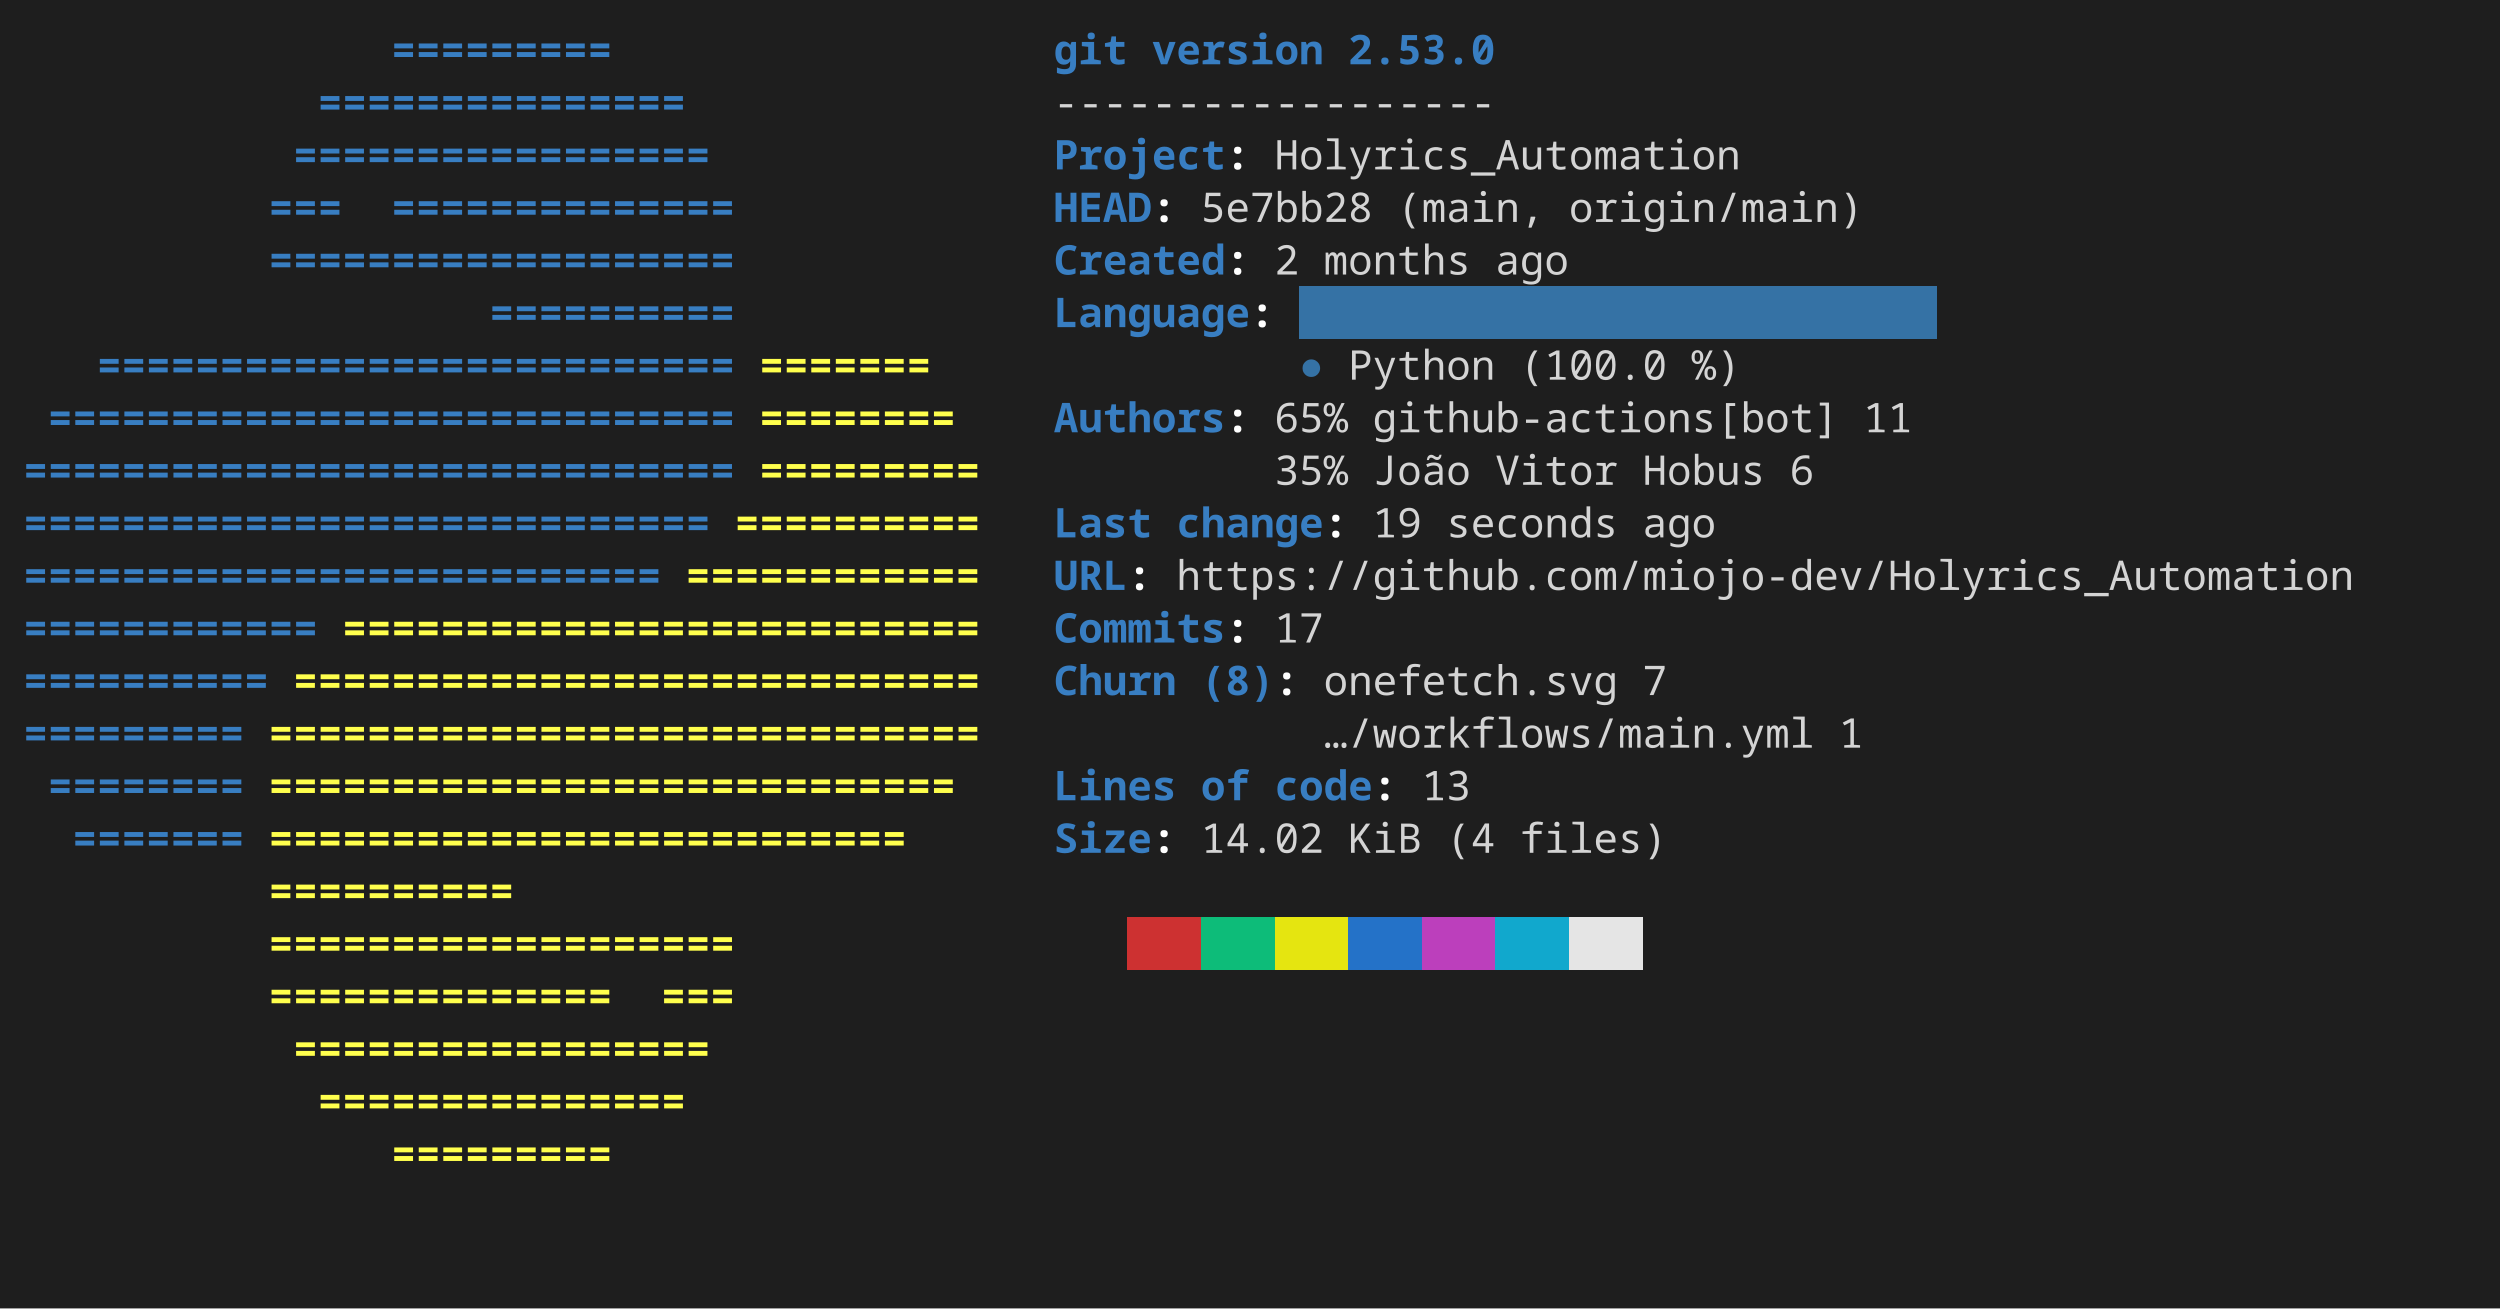
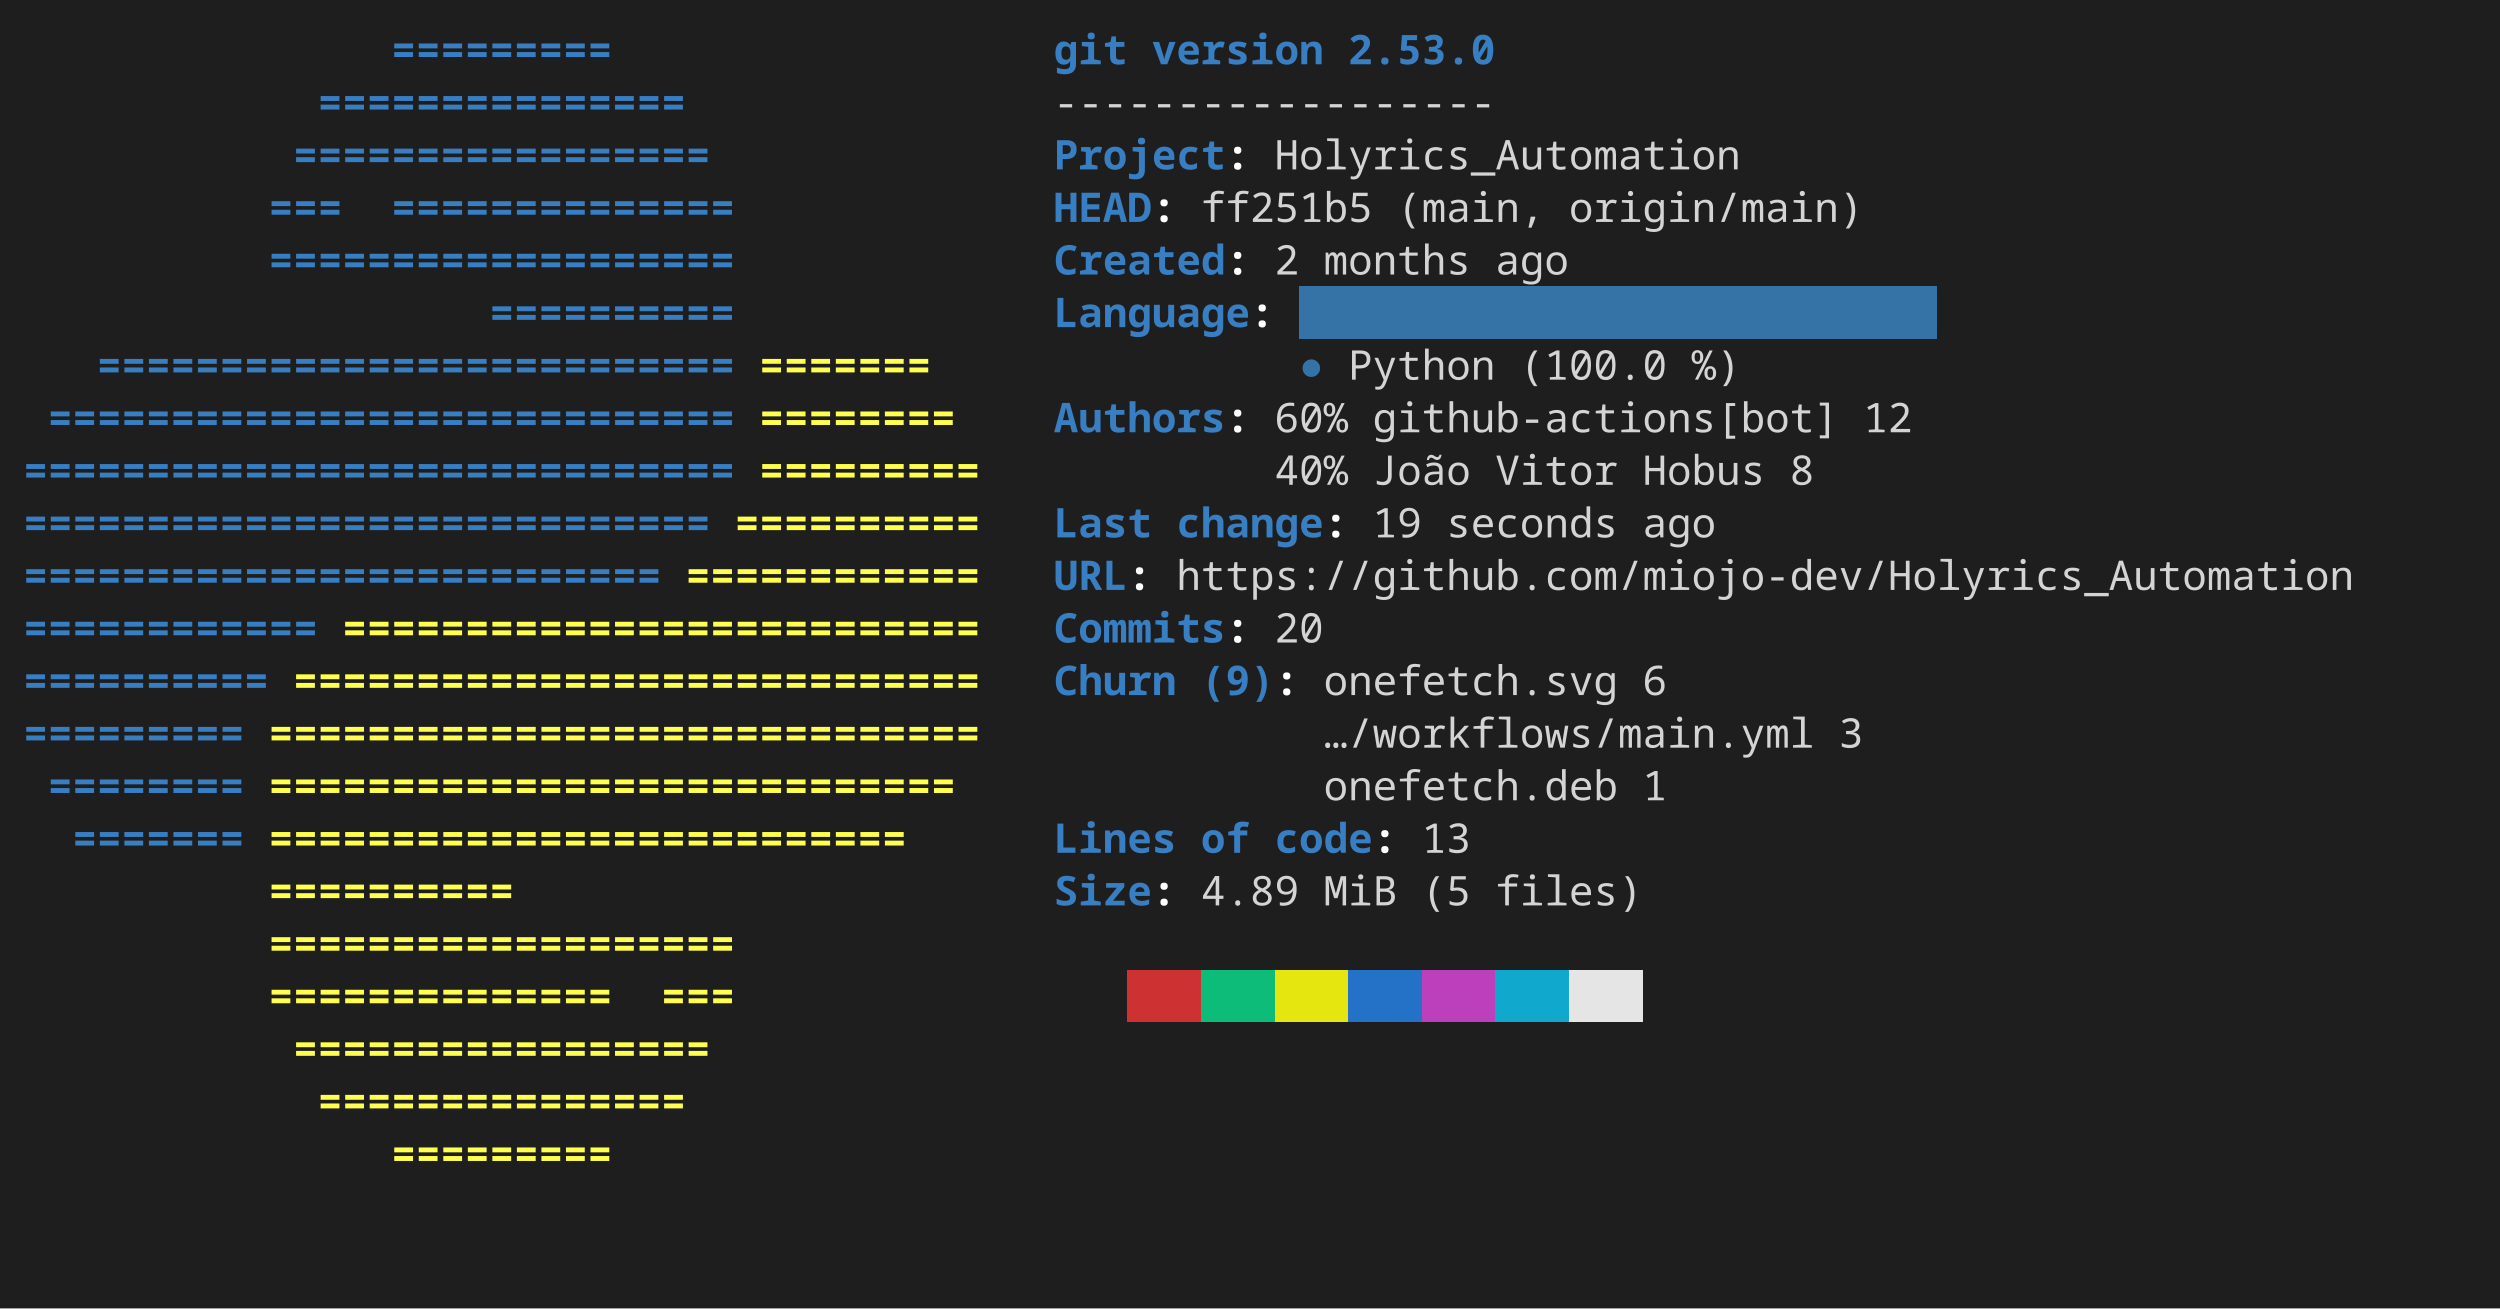
<svg xmlns="http://www.w3.org/2000/svg" width="856" height="448" viewBox="0 0 856 448" role="img" aria-label="console2svg output">
  <style>
.crt {
  font-family: ui-monospace,"JetBrains Mono","Cascadia Mono","Segoe UI Mono","Noto Sans Mono","SFMono-Regular",Menlo,Consolas,monospace;
  font-size: 14px;
}
text {
  dominant-baseline: alphabetic;
}
.bg {
  shape-rendering: crispEdges;
}
</style>
  <rect x="0" y="0" width="856" height="448" fill="#1e1e1e" />
  <g transform="translate(8 8)">
    <rect width="840" height="432" fill="#1e1e1e" />
    <text class="crt" x="126" y="14" fill="#387EC2" textLength="75.6" lengthAdjust="spacing" style="font-weight:bold;">=========</text>
    <text class="crt" x="352.8" y="14" fill="#387EC2" textLength="25.2" lengthAdjust="spacing" style="font-weight:bold;">git</text>
    <text class="crt" x="386.4" y="14" fill="#387EC2" textLength="58.8" lengthAdjust="spacing" style="font-weight:bold;">version</text>
    <text class="crt" x="453.6" y="14" fill="#387EC2" textLength="50.4" lengthAdjust="spacing" style="font-weight:bold;">2.53.0</text>
    <text class="crt" x="100.8" y="32" fill="#387EC2" textLength="126" lengthAdjust="spacing" style="font-weight:bold;">===============</text>
    <text class="crt" x="352.8" y="32" fill="#d4d4d4" textLength="151.2" lengthAdjust="spacing">------------------</text>
    <text class="crt" x="92.4" y="50" fill="#387EC2" textLength="142.8" lengthAdjust="spacing" style="font-weight:bold;">=================</text>
    <text class="crt" x="352.8" y="50" fill="#387EC2" textLength="58.8" lengthAdjust="spacing" style="font-weight:bold;">Project</text>
    <text class="crt" x="411.6" y="50" fill="#FEFEFE" textLength="8.4" lengthAdjust="spacing" style="font-weight:bold;">:</text>
    <text class="crt" x="428.4" y="50" fill="#d4d4d4" textLength="159.6" lengthAdjust="spacing">Holyrics_Automation</text>
    <text class="crt" x="84" y="68" fill="#387EC2" textLength="25.2" lengthAdjust="spacing" style="font-weight:bold;">===</text>
    <text class="crt" x="126" y="68" fill="#387EC2" textLength="117.6" lengthAdjust="spacing" style="font-weight:bold;">==============</text>
    <text class="crt" x="352.8" y="68" fill="#387EC2" textLength="33.6" lengthAdjust="spacing" style="font-weight:bold;">HEAD</text>
    <text class="crt" x="386.4" y="68" fill="#FEFEFE" textLength="8.4" lengthAdjust="spacing" style="font-weight:bold;">:</text>
-     <text class="crt" x="403.2" y="68" fill="#d4d4d4" textLength="58.8" lengthAdjust="spacing">5e7bb28</text>
+     <text class="crt" x="403.2" y="68" fill="#d4d4d4" textLength="58.8" lengthAdjust="spacing">ff251b5</text>
    <text class="crt" x="470.4" y="68" fill="#d4d4d4" textLength="50.4" lengthAdjust="spacing">(main,</text>
    <text class="crt" x="529.2" y="68" fill="#d4d4d4" textLength="100.8" lengthAdjust="spacing">origin/main)</text>
    <text class="crt" x="84" y="86" fill="#387EC2" textLength="159.6" lengthAdjust="spacing" style="font-weight:bold;">===================</text>
    <text class="crt" x="352.8" y="86" fill="#387EC2" textLength="58.8" lengthAdjust="spacing" style="font-weight:bold;">Created</text>
    <text class="crt" x="411.6" y="86" fill="#FEFEFE" textLength="8.4" lengthAdjust="spacing" style="font-weight:bold;">:</text>
    <text class="crt" x="428.4" y="86" fill="#d4d4d4" textLength="8.4" lengthAdjust="spacing">2</text>
    <text class="crt" x="445.2" y="86" fill="#d4d4d4" textLength="50.4" lengthAdjust="spacing">months</text>
    <text class="crt" x="504" y="86" fill="#d4d4d4" textLength="25.2" lengthAdjust="spacing">ago</text>
    <rect class="bg" x="436.8" y="90" width="218.4" height="18" fill="#3572A5" />
    <text class="crt" x="159.6" y="104" fill="#387EC2" textLength="84" lengthAdjust="spacing" style="font-weight:bold;">==========</text>
    <text class="crt" x="352.8" y="104" fill="#387EC2" textLength="67.2" lengthAdjust="spacing" style="font-weight:bold;">Language</text>
    <text class="crt" x="420" y="104" fill="#FEFEFE" textLength="8.4" lengthAdjust="spacing" style="font-weight:bold;">:</text>
    <text class="crt" x="25.2" y="122" fill="#387EC2" textLength="218.4" lengthAdjust="spacing" style="font-weight:bold;">==========================</text>
    <text class="crt" x="252" y="122" fill="#FFFF4D" textLength="58.8" lengthAdjust="spacing" style="font-weight:bold;">=======</text>
    <text class="crt" x="436.8" y="122" fill="#3572A5" textLength="8.4" lengthAdjust="spacing">●</text>
    <text class="crt" x="453.6" y="122" fill="#d4d4d4" textLength="50.4" lengthAdjust="spacing">Python</text>
    <text class="crt" x="512.4" y="122" fill="#d4d4d4" textLength="50.4" lengthAdjust="spacing">(100.0</text>
    <text class="crt" x="571.2" y="122" fill="#d4d4d4" textLength="16.8" lengthAdjust="spacing">%)</text>
    <text class="crt" x="8.4" y="140" fill="#387EC2" textLength="235.2" lengthAdjust="spacing" style="font-weight:bold;">============================</text>
    <text class="crt" x="252" y="140" fill="#FFFF4D" textLength="67.2" lengthAdjust="spacing" style="font-weight:bold;">========</text>
    <text class="crt" x="352.8" y="140" fill="#387EC2" textLength="58.8" lengthAdjust="spacing" style="font-weight:bold;">Authors</text>
    <text class="crt" x="411.6" y="140" fill="#FEFEFE" textLength="8.4" lengthAdjust="spacing" style="font-weight:bold;">:</text>
-     <text class="crt" x="428.4" y="140" fill="#d4d4d4" textLength="25.2" lengthAdjust="spacing">65%</text>
+     <text class="crt" x="428.4" y="140" fill="#d4d4d4" textLength="25.2" lengthAdjust="spacing">60%</text>
    <text class="crt" x="462" y="140" fill="#d4d4d4" textLength="159.6" lengthAdjust="spacing">github-actions[bot]</text>
-     <text class="crt" x="630" y="140" fill="#d4d4d4" textLength="16.8" lengthAdjust="spacing">11</text>
+     <text class="crt" x="630" y="140" fill="#d4d4d4" textLength="16.8" lengthAdjust="spacing">12</text>
    <text class="crt" x="0" y="158" fill="#387EC2" textLength="243.6" lengthAdjust="spacing" style="font-weight:bold;">=============================</text>
    <text class="crt" x="252" y="158" fill="#FFFF4D" textLength="75.6" lengthAdjust="spacing" style="font-weight:bold;">=========</text>
-     <text class="crt" x="428.4" y="158" fill="#d4d4d4" textLength="25.2" lengthAdjust="spacing">35%</text>
+     <text class="crt" x="428.4" y="158" fill="#d4d4d4" textLength="25.2" lengthAdjust="spacing">40%</text>
    <text class="crt" x="462" y="158" fill="#d4d4d4" textLength="33.6" lengthAdjust="spacing">João</text>
    <text class="crt" x="504" y="158" fill="#d4d4d4" textLength="42" lengthAdjust="spacing">Vitor</text>
    <text class="crt" x="554.4" y="158" fill="#d4d4d4" textLength="42" lengthAdjust="spacing">Hobus</text>
-     <text class="crt" x="604.8" y="158" fill="#d4d4d4" textLength="8.4" lengthAdjust="spacing">6</text>
+     <text class="crt" x="604.8" y="158" fill="#d4d4d4" textLength="8.4" lengthAdjust="spacing">8</text>
    <text class="crt" x="0" y="176" fill="#387EC2" textLength="235.2" lengthAdjust="spacing" style="font-weight:bold;">============================</text>
    <text class="crt" x="243.6" y="176" fill="#FFFF4D" textLength="84" lengthAdjust="spacing" style="font-weight:bold;">==========</text>
    <text class="crt" x="352.8" y="176" fill="#387EC2" textLength="33.6" lengthAdjust="spacing" style="font-weight:bold;">Last</text>
    <text class="crt" x="394.8" y="176" fill="#387EC2" textLength="50.4" lengthAdjust="spacing" style="font-weight:bold;">change</text>
    <text class="crt" x="445.2" y="176" fill="#FEFEFE" textLength="8.4" lengthAdjust="spacing" style="font-weight:bold;">:</text>
    <text class="crt" x="462" y="176" fill="#d4d4d4" textLength="16.8" lengthAdjust="spacing">19</text>
    <text class="crt" x="487.2" y="176" fill="#d4d4d4" textLength="58.8" lengthAdjust="spacing">seconds</text>
    <text class="crt" x="554.4" y="176" fill="#d4d4d4" textLength="25.2" lengthAdjust="spacing">ago</text>
    <text class="crt" x="0" y="194" fill="#387EC2" textLength="218.4" lengthAdjust="spacing" style="font-weight:bold;">==========================</text>
    <text class="crt" x="226.8" y="194" fill="#FFFF4D" textLength="100.8" lengthAdjust="spacing" style="font-weight:bold;">============</text>
    <text class="crt" x="352.8" y="194" fill="#387EC2" textLength="25.2" lengthAdjust="spacing" style="font-weight:bold;">URL</text>
    <text class="crt" x="378" y="194" fill="#FEFEFE" textLength="8.4" lengthAdjust="spacing" style="font-weight:bold;">:</text>
    <text class="crt" x="394.8" y="194" fill="#d4d4d4" textLength="403.2" lengthAdjust="spacing">https://github.com/miojo-dev/Holyrics_Automation</text>
    <text class="crt" x="0" y="212" fill="#387EC2" textLength="100.8" lengthAdjust="spacing" style="font-weight:bold;">============</text>
    <text class="crt" x="109.2" y="212" fill="#FFFF4D" textLength="218.4" lengthAdjust="spacing" style="font-weight:bold;">==========================</text>
    <text class="crt" x="352.8" y="212" fill="#387EC2" textLength="58.8" lengthAdjust="spacing" style="font-weight:bold;">Commits</text>
    <text class="crt" x="411.6" y="212" fill="#FEFEFE" textLength="8.4" lengthAdjust="spacing" style="font-weight:bold;">:</text>
-     <text class="crt" x="428.4" y="212" fill="#d4d4d4" textLength="16.8" lengthAdjust="spacing">17</text>
+     <text class="crt" x="428.4" y="212" fill="#d4d4d4" textLength="16.8" lengthAdjust="spacing">20</text>
    <text class="crt" x="0" y="230" fill="#387EC2" textLength="84" lengthAdjust="spacing" style="font-weight:bold;">==========</text>
    <text class="crt" x="92.4" y="230" fill="#FFFF4D" textLength="235.2" lengthAdjust="spacing" style="font-weight:bold;">============================</text>
    <text class="crt" x="352.8" y="230" fill="#387EC2" textLength="42" lengthAdjust="spacing" style="font-weight:bold;">Churn</text>
-     <text class="crt" x="403.2" y="230" fill="#387EC2" textLength="25.2" lengthAdjust="spacing" style="font-weight:bold;">(8)</text>
+     <text class="crt" x="403.2" y="230" fill="#387EC2" textLength="25.2" lengthAdjust="spacing" style="font-weight:bold;">(9)</text>
    <text class="crt" x="428.4" y="230" fill="#FEFEFE" textLength="8.4" lengthAdjust="spacing" style="font-weight:bold;">:</text>
    <text class="crt" x="445.2" y="230" fill="#d4d4d4" textLength="100.8" lengthAdjust="spacing">onefetch.svg</text>
-     <text class="crt" x="554.4" y="230" fill="#d4d4d4" textLength="8.4" lengthAdjust="spacing">7</text>
+     <text class="crt" x="554.4" y="230" fill="#d4d4d4" textLength="8.4" lengthAdjust="spacing">6</text>
    <text class="crt" x="0" y="248" fill="#387EC2" textLength="75.6" lengthAdjust="spacing" style="font-weight:bold;">=========</text>
    <text class="crt" x="84" y="248" fill="#FFFF4D" textLength="243.6" lengthAdjust="spacing" style="font-weight:bold;">=============================</text>
    <text class="crt" x="445.2" y="248" fill="#d4d4d4" textLength="168" lengthAdjust="spacing">…/workflows/main.yml</text>
-     <text class="crt" x="621.6" y="248" fill="#d4d4d4" textLength="8.4" lengthAdjust="spacing">1</text>
+     <text class="crt" x="621.6" y="248" fill="#d4d4d4" textLength="8.4" lengthAdjust="spacing">3</text>
    <text class="crt" x="8.4" y="266" fill="#387EC2" textLength="67.2" lengthAdjust="spacing" style="font-weight:bold;">========</text>
    <text class="crt" x="84" y="266" fill="#FFFF4D" textLength="235.2" lengthAdjust="spacing" style="font-weight:bold;">============================</text>
-     <text class="crt" x="352.8" y="266" fill="#387EC2" textLength="42" lengthAdjust="spacing" style="font-weight:bold;">Lines</text>
-     <text class="crt" x="403.2" y="266" fill="#387EC2" textLength="16.8" lengthAdjust="spacing" style="font-weight:bold;">of</text>
-     <text class="crt" x="428.4" y="266" fill="#387EC2" textLength="33.6" lengthAdjust="spacing" style="font-weight:bold;">code</text>
-     <text class="crt" x="462" y="266" fill="#FEFEFE" textLength="8.4" lengthAdjust="spacing" style="font-weight:bold;">:</text>
-     <text class="crt" x="478.8" y="266" fill="#d4d4d4" textLength="16.8" lengthAdjust="spacing">13</text>
+     <text class="crt" x="445.2" y="266" fill="#d4d4d4" textLength="100.8" lengthAdjust="spacing">onefetch.deb</text>
+     <text class="crt" x="554.4" y="266" fill="#d4d4d4" textLength="8.4" lengthAdjust="spacing">1</text>
    <text class="crt" x="16.8" y="284" fill="#387EC2" textLength="58.8" lengthAdjust="spacing" style="font-weight:bold;">=======</text>
    <text class="crt" x="84" y="284" fill="#FFFF4D" textLength="218.4" lengthAdjust="spacing" style="font-weight:bold;">==========================</text>
-     <text class="crt" x="352.8" y="284" fill="#387EC2" textLength="33.6" lengthAdjust="spacing" style="font-weight:bold;">Size</text>
-     <text class="crt" x="386.4" y="284" fill="#FEFEFE" textLength="8.4" lengthAdjust="spacing" style="font-weight:bold;">:</text>
-     <text class="crt" x="403.2" y="284" fill="#d4d4d4" textLength="42" lengthAdjust="spacing">14.02</text>
-     <text class="crt" x="453.6" y="284" fill="#d4d4d4" textLength="25.2" lengthAdjust="spacing">KiB</text>
-     <text class="crt" x="487.2" y="284" fill="#d4d4d4" textLength="16.8" lengthAdjust="spacing">(4</text>
-     <text class="crt" x="512.4" y="284" fill="#d4d4d4" textLength="50.4" lengthAdjust="spacing">files)</text>
+     <text class="crt" x="352.8" y="284" fill="#387EC2" textLength="42" lengthAdjust="spacing" style="font-weight:bold;">Lines</text>
+     <text class="crt" x="403.2" y="284" fill="#387EC2" textLength="16.8" lengthAdjust="spacing" style="font-weight:bold;">of</text>
+     <text class="crt" x="428.4" y="284" fill="#387EC2" textLength="33.6" lengthAdjust="spacing" style="font-weight:bold;">code</text>
+     <text class="crt" x="462" y="284" fill="#FEFEFE" textLength="8.4" lengthAdjust="spacing" style="font-weight:bold;">:</text>
+     <text class="crt" x="478.8" y="284" fill="#d4d4d4" textLength="16.8" lengthAdjust="spacing">13</text>
    <text class="crt" x="84" y="302" fill="#FFFF4D" textLength="84" lengthAdjust="spacing" style="font-weight:bold;">==========</text>
-     <rect class="bg" x="378" y="306" width="25.2" height="18" fill="#cd3131" />
-     <rect class="bg" x="403.2" y="306" width="25.2" height="18" fill="#0dbc79" />
-     <rect class="bg" x="428.4" y="306" width="25.2" height="18" fill="#e5e510" />
-     <rect class="bg" x="453.6" y="306" width="25.2" height="18" fill="#2472c8" />
-     <rect class="bg" x="478.8" y="306" width="25.2" height="18" fill="#bc3fbc" />
-     <rect class="bg" x="504" y="306" width="25.2" height="18" fill="#11a8cd" />
-     <rect class="bg" x="529.2" y="306" width="25.2" height="18" fill="#e5e5e5" />
+     <text class="crt" x="352.8" y="302" fill="#387EC2" textLength="33.6" lengthAdjust="spacing" style="font-weight:bold;">Size</text>
+     <text class="crt" x="386.4" y="302" fill="#FEFEFE" textLength="8.4" lengthAdjust="spacing" style="font-weight:bold;">:</text>
+     <text class="crt" x="403.2" y="302" fill="#d4d4d4" textLength="33.6" lengthAdjust="spacing">4.89</text>
+     <text class="crt" x="445.2" y="302" fill="#d4d4d4" textLength="25.2" lengthAdjust="spacing">MiB</text>
+     <text class="crt" x="478.8" y="302" fill="#d4d4d4" textLength="16.8" lengthAdjust="spacing">(5</text>
+     <text class="crt" x="504" y="302" fill="#d4d4d4" textLength="50.4" lengthAdjust="spacing">files)</text>
    <text class="crt" x="84" y="320" fill="#FFFF4D" textLength="159.6" lengthAdjust="spacing" style="font-weight:bold;">===================</text>
+     <rect class="bg" x="378" y="324" width="25.2" height="18" fill="#cd3131" />
+     <rect class="bg" x="403.2" y="324" width="25.2" height="18" fill="#0dbc79" />
+     <rect class="bg" x="428.4" y="324" width="25.2" height="18" fill="#e5e510" />
+     <rect class="bg" x="453.6" y="324" width="25.2" height="18" fill="#2472c8" />
+     <rect class="bg" x="478.8" y="324" width="25.2" height="18" fill="#bc3fbc" />
+     <rect class="bg" x="504" y="324" width="25.2" height="18" fill="#11a8cd" />
+     <rect class="bg" x="529.2" y="324" width="25.2" height="18" fill="#e5e5e5" />
    <text class="crt" x="84" y="338" fill="#FFFF4D" textLength="117.6" lengthAdjust="spacing" style="font-weight:bold;">==============</text>
    <text class="crt" x="218.4" y="338" fill="#FFFF4D" textLength="25.2" lengthAdjust="spacing" style="font-weight:bold;">===</text>
    <text class="crt" x="92.4" y="356" fill="#FFFF4D" textLength="142.8" lengthAdjust="spacing" style="font-weight:bold;">=================</text>
    <text class="crt" x="100.8" y="374" fill="#FFFF4D" textLength="126" lengthAdjust="spacing" style="font-weight:bold;">===============</text>
    <text class="crt" x="126" y="392" fill="#FFFF4D" textLength="75.6" lengthAdjust="spacing" style="font-weight:bold;">=========</text>
  </g>
</svg>
